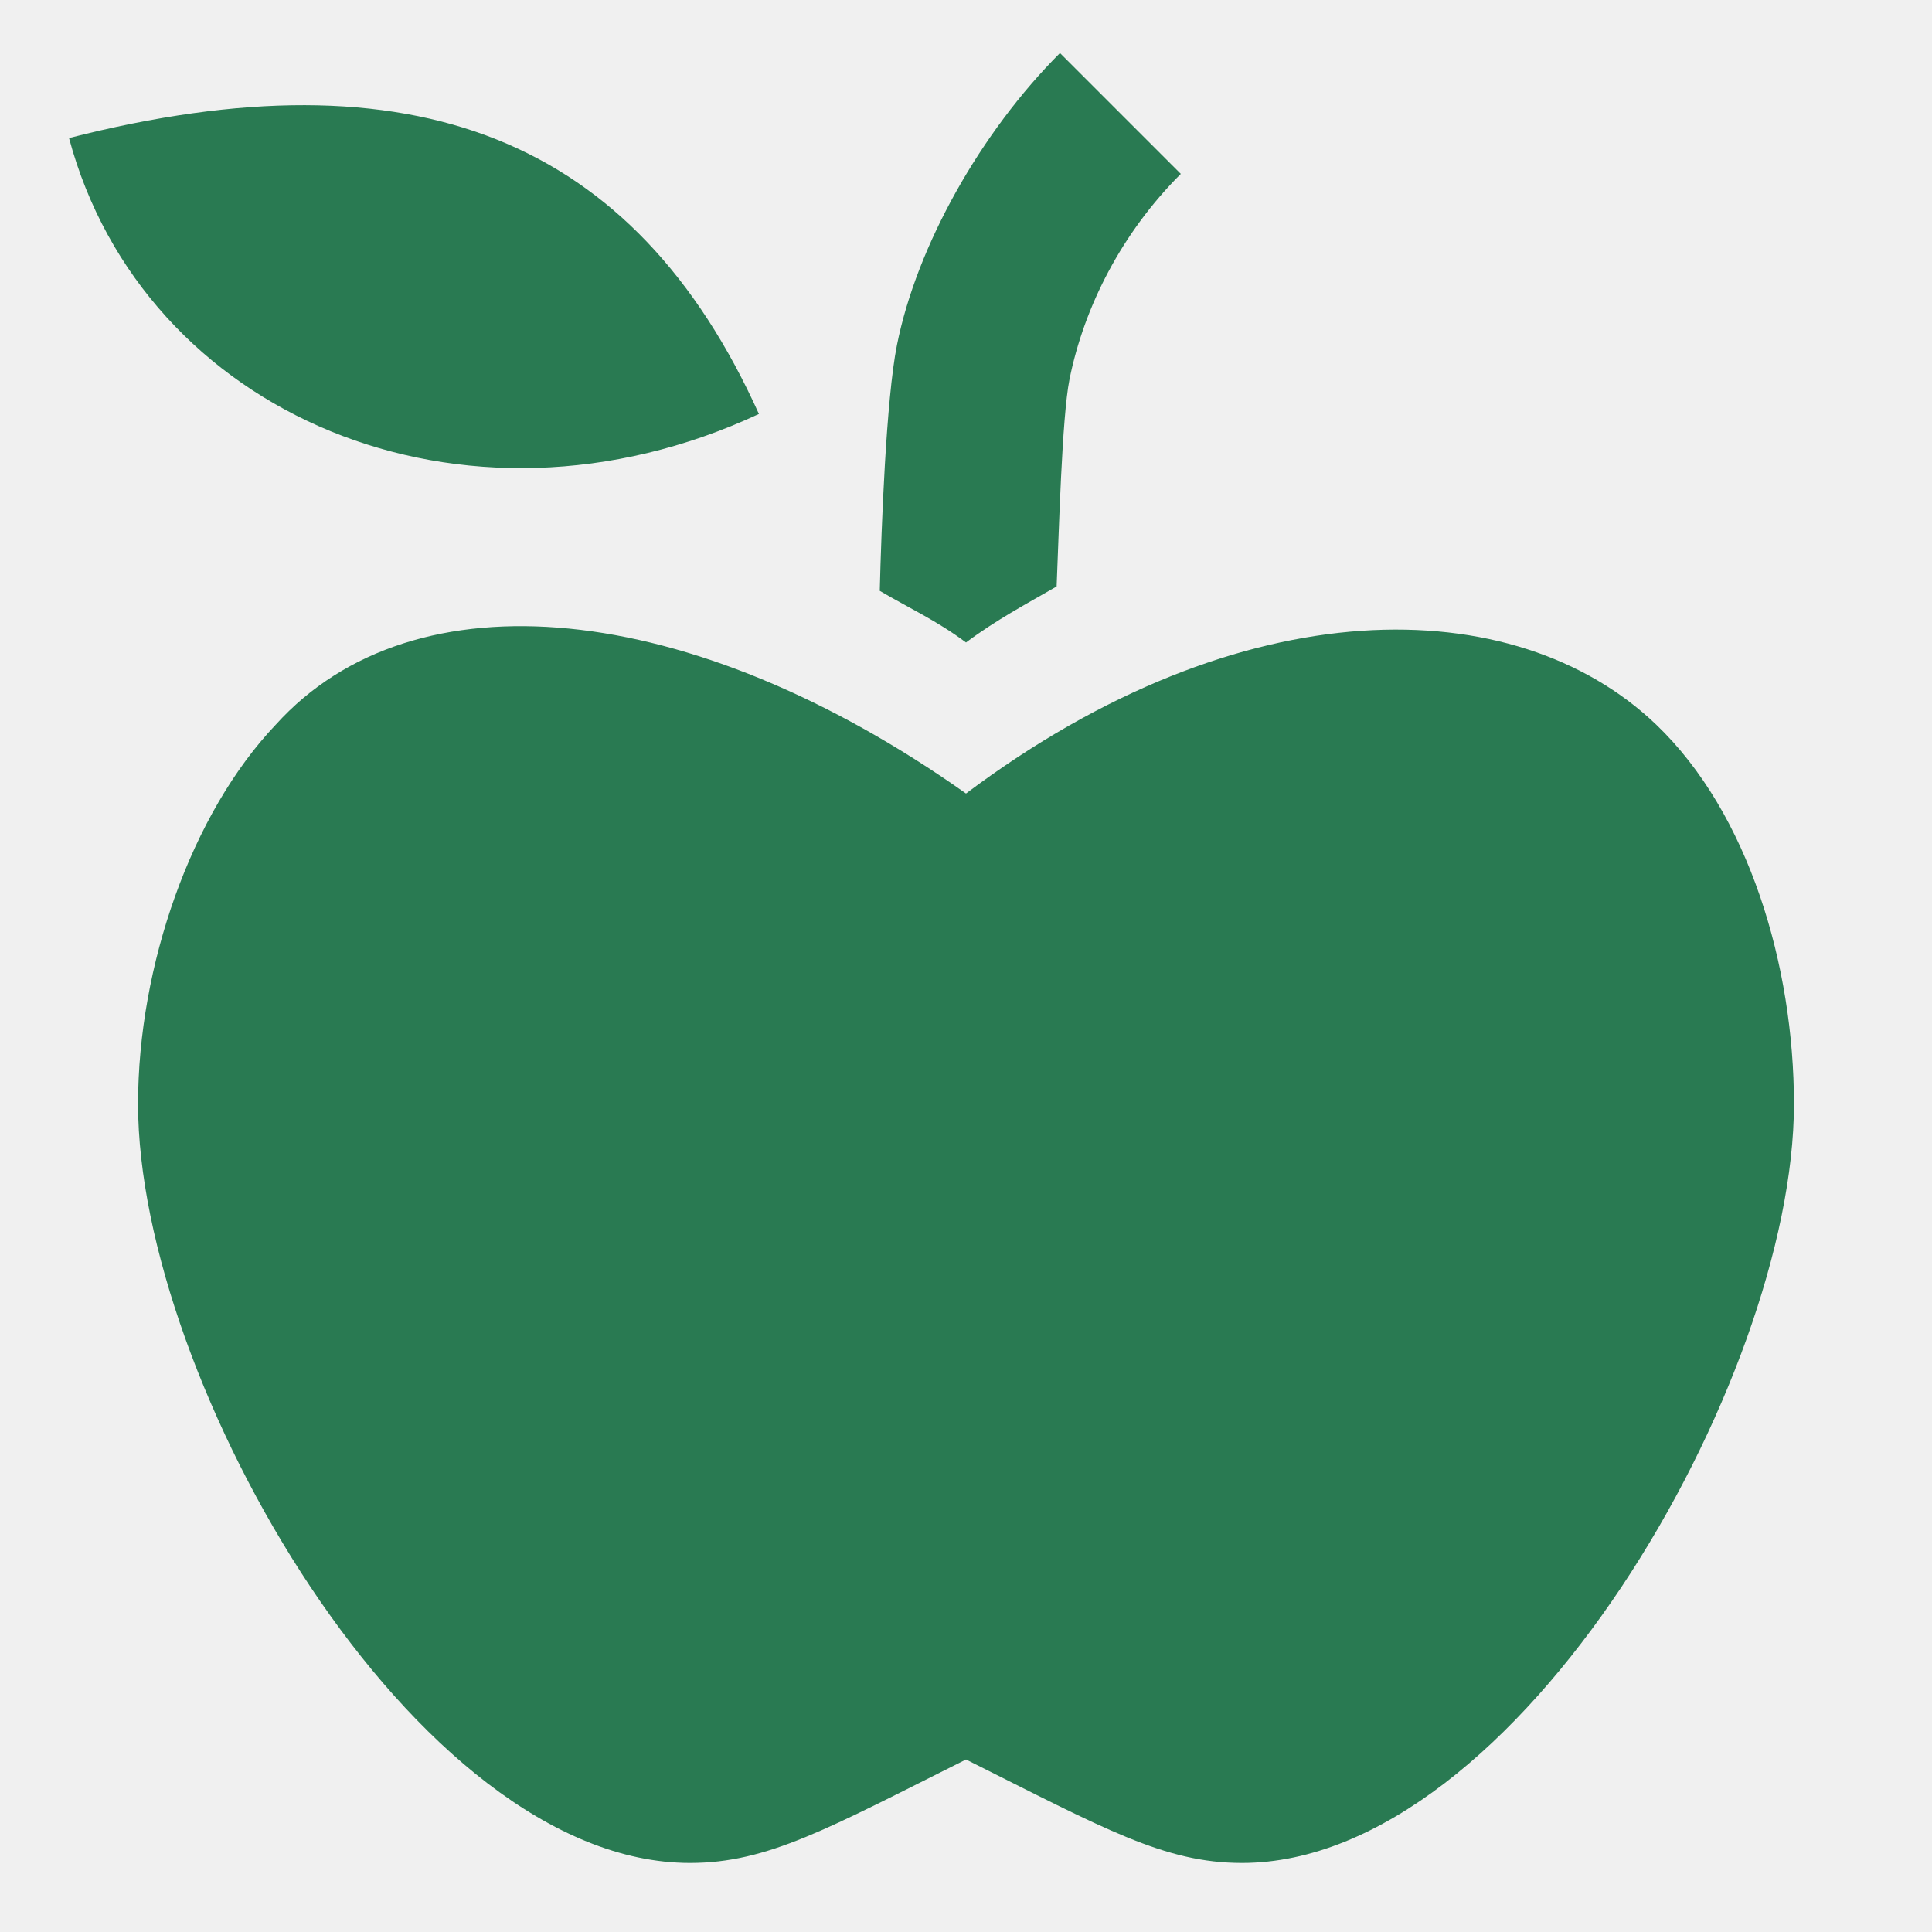
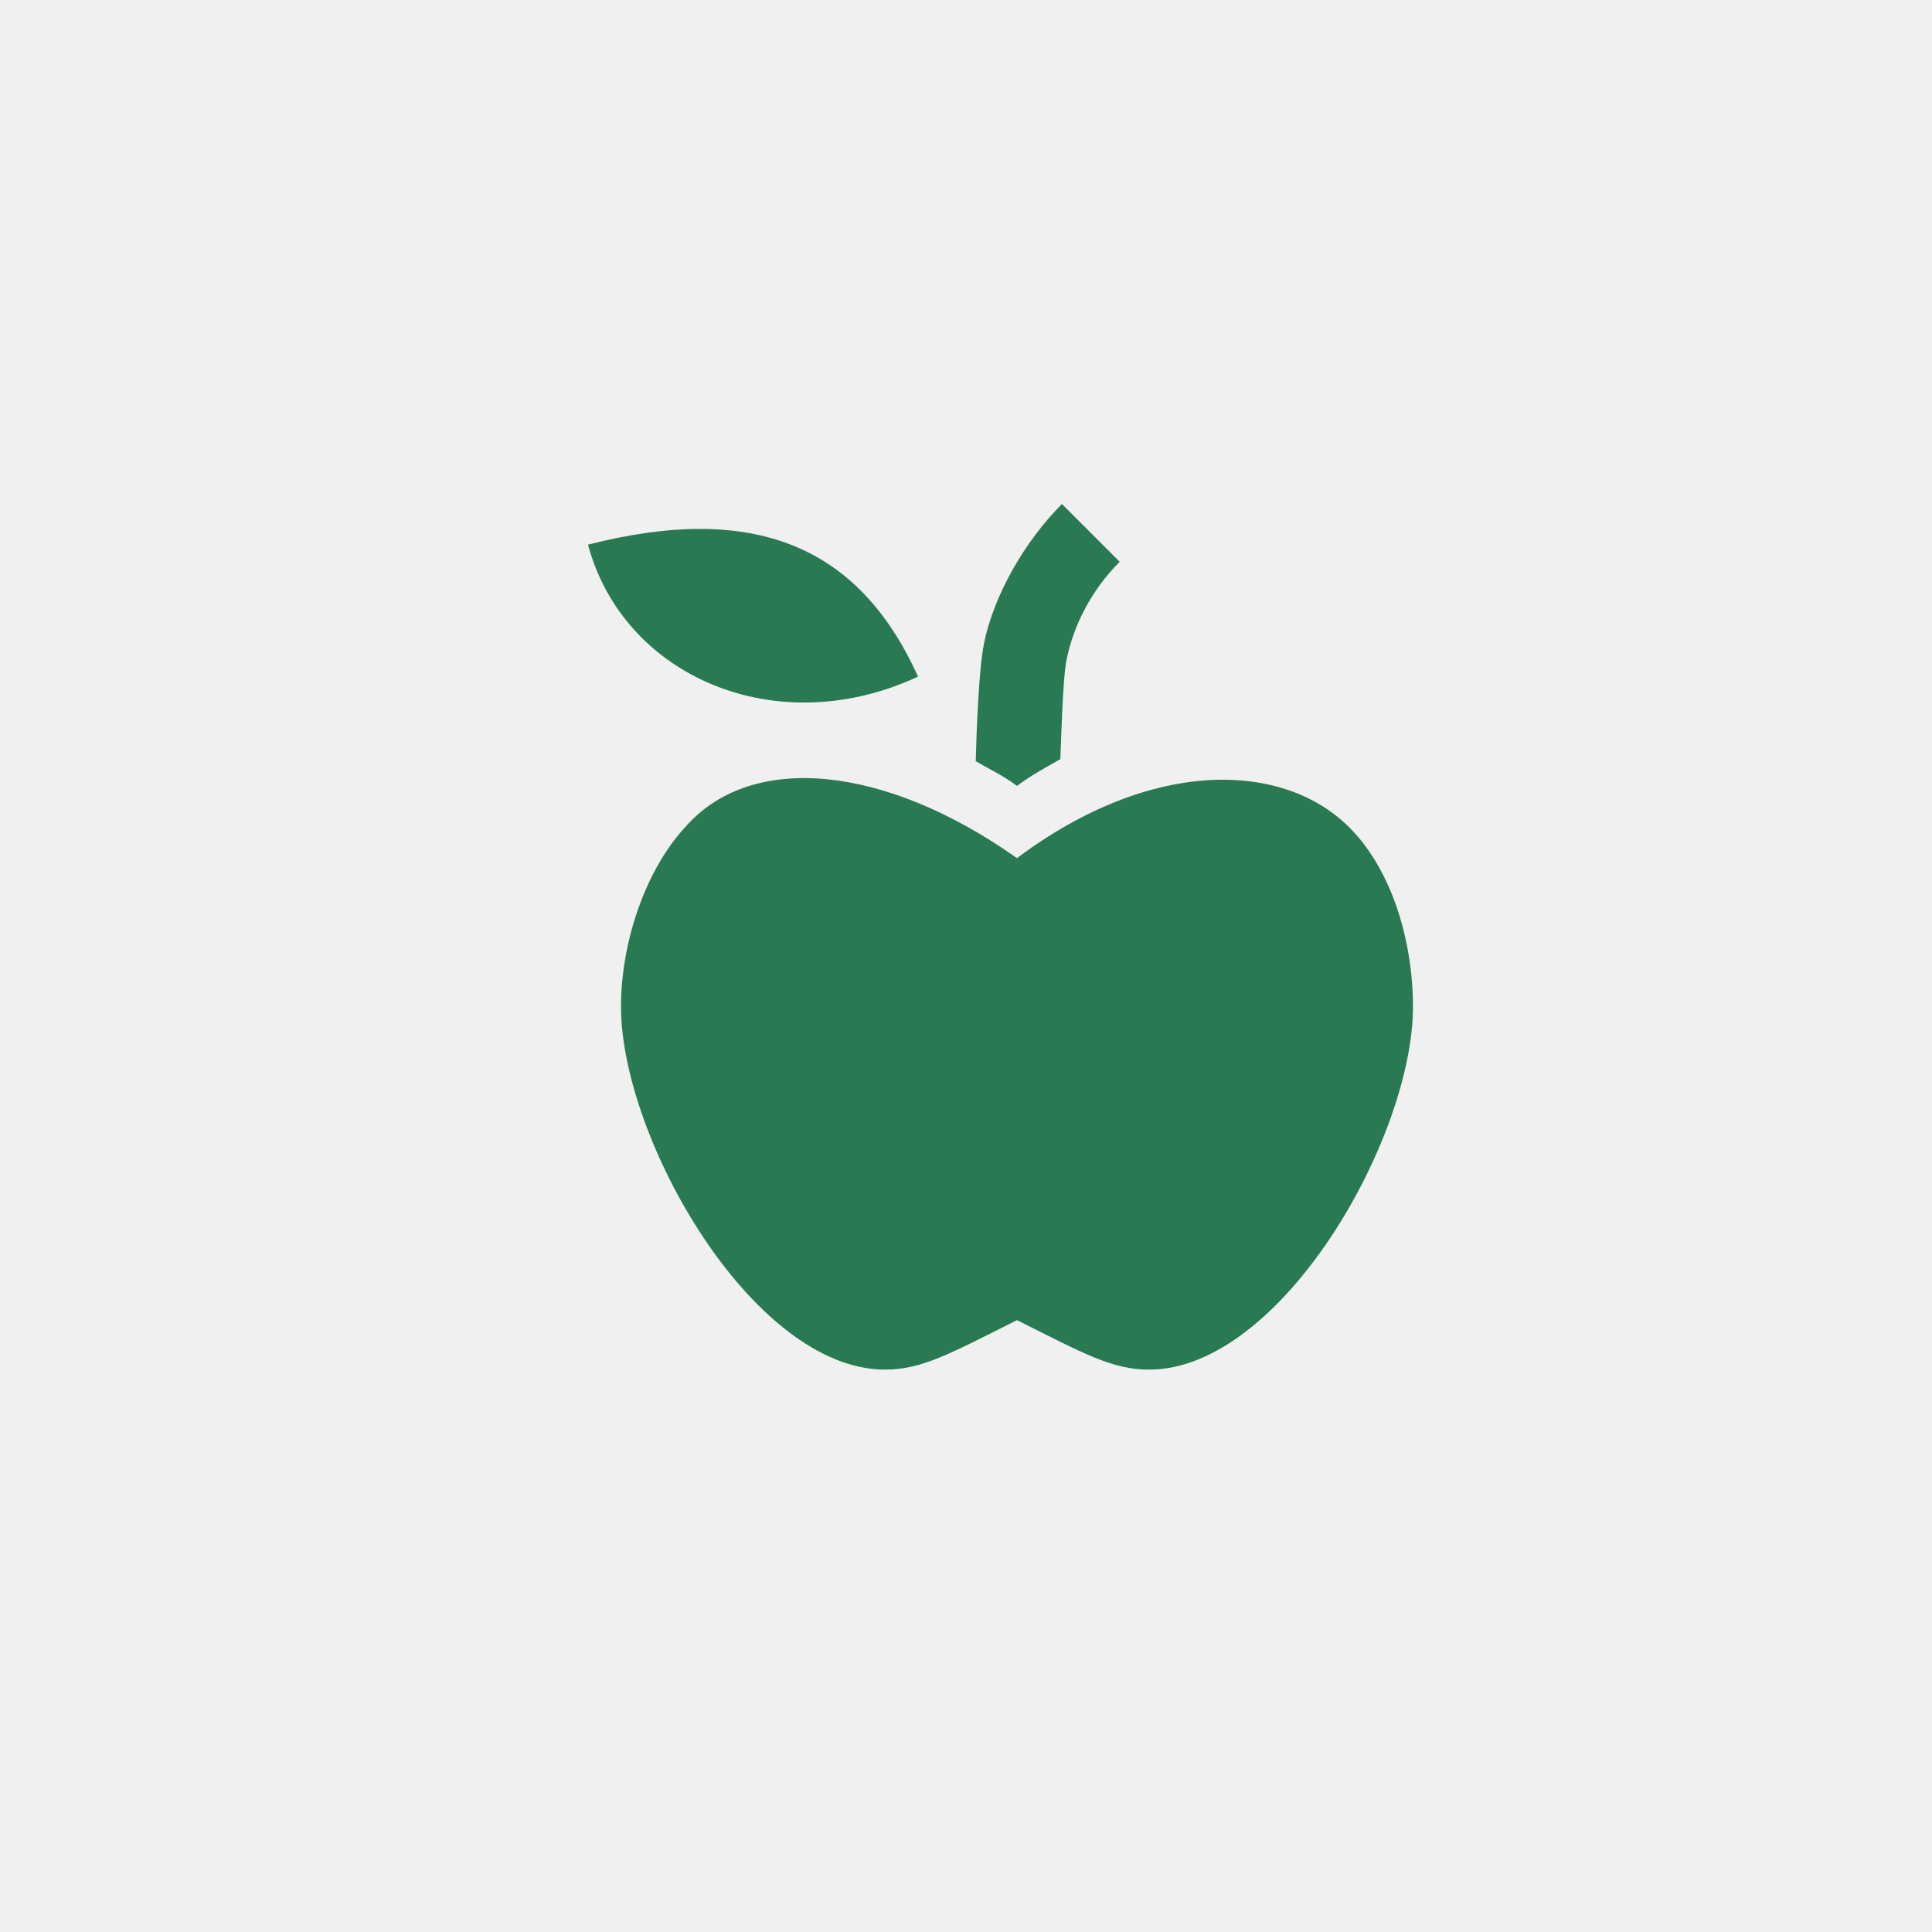
- <svg xmlns="http://www.w3.org/2000/svg" width="11" height="11" viewBox="0 0 11 11" fill="none">
-   <g clip-path="url(#clip0_307_9)">
-     <path d="M6.035 0.302C5.584 0.753 5.22 1.399 5.107 1.964C5.045 2.273 5.018 3.006 5.009 3.364C5.172 3.46 5.336 3.535 5.5 3.658C5.674 3.528 5.843 3.439 6.016 3.339C6.029 3.029 6.046 2.379 6.089 2.161C6.173 1.744 6.388 1.325 6.723 0.99L6.035 0.302ZM0.393 0.786C0.814 2.357 2.635 3.143 4.321 2.357C3.612 0.786 2.357 0.284 0.393 0.786ZM1.571 4.125C1.089 4.631 0.786 5.5 0.786 6.286C0.786 7.857 2.357 10.607 3.929 10.607C4.371 10.607 4.714 10.411 5.5 10.018C6.286 10.411 6.629 10.607 7.071 10.607C8.643 10.607 10.214 7.857 10.214 6.286C10.214 5.5 9.958 4.631 9.429 4.125C8.625 3.357 7.071 3.339 5.5 4.518C3.929 3.407 2.357 3.256 1.571 4.125Z" fill="#297A52" />
-   </g>
-   <defs>
-     <clipPath id="clip0_307_9">
-       <rect width="11" height="11" fill="white" />
-     </clipPath>
-   </defs>
+ <svg xmlns="http://www.w3.org/2000/svg" width="23" height="23" viewBox="0 0 23 23" fill="none">
+   <path d="M12.642 6C12.192 6.451 11.827 7.097 11.714 7.662C11.652 7.971 11.625 8.704 11.616 9.062C11.78 9.158 11.943 9.233 12.107 9.356C12.281 9.226 12.45 9.137 12.623 9.037C12.636 8.727 12.653 8.077 12.696 7.859C12.78 7.442 12.995 7.022 13.33 6.688L12.642 6ZM7 6.484C7.421 8.055 9.242 8.841 10.929 8.055C10.219 6.484 8.964 5.982 7 6.484ZM8.179 9.823C7.696 10.329 7.393 11.198 7.393 11.984C7.393 13.555 8.964 16.305 10.536 16.305C10.979 16.305 11.321 16.109 12.107 15.716C12.893 16.109 13.236 16.305 13.679 16.305C15.25 16.305 16.821 13.555 16.821 11.984C16.821 11.198 16.565 10.329 16.036 9.823C15.232 9.055 13.679 9.037 12.107 10.216C10.536 9.105 8.964 8.954 8.179 9.823Z" fill="#297A52" />
</svg>
